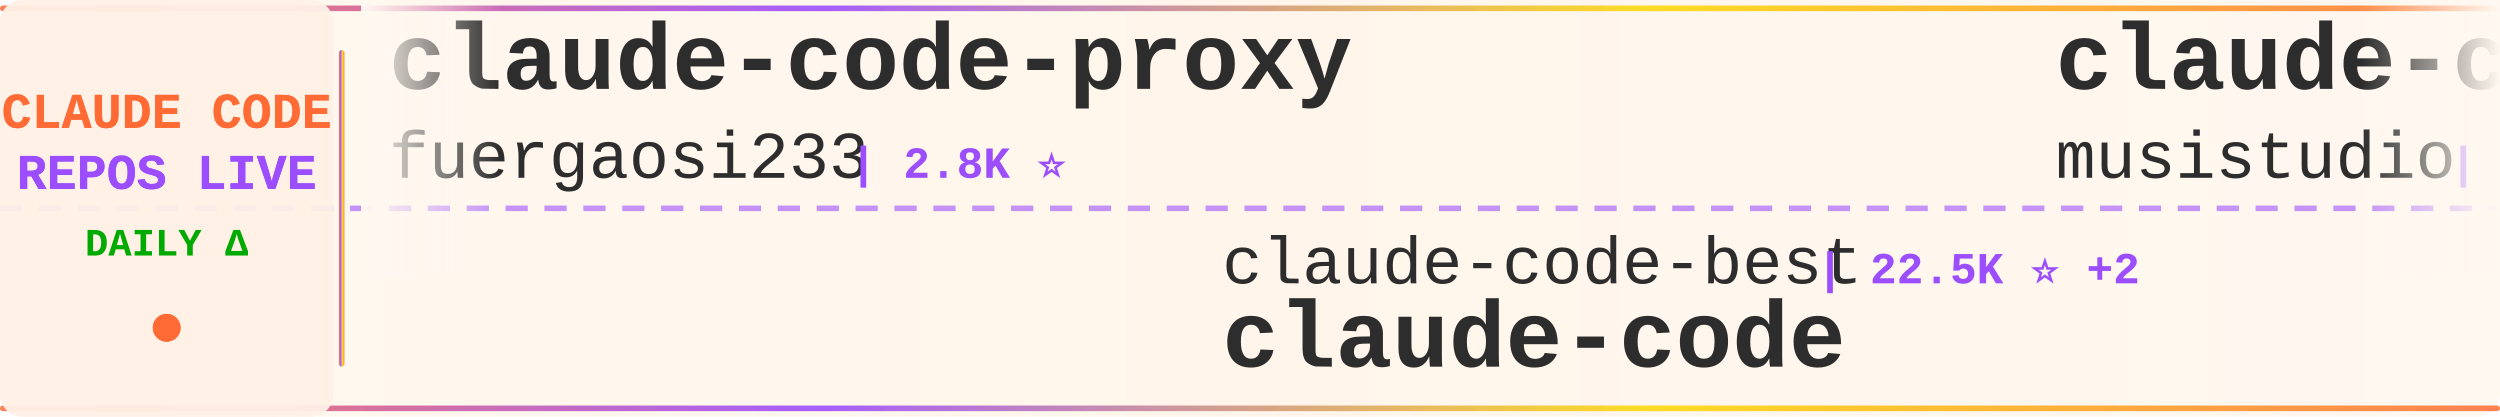
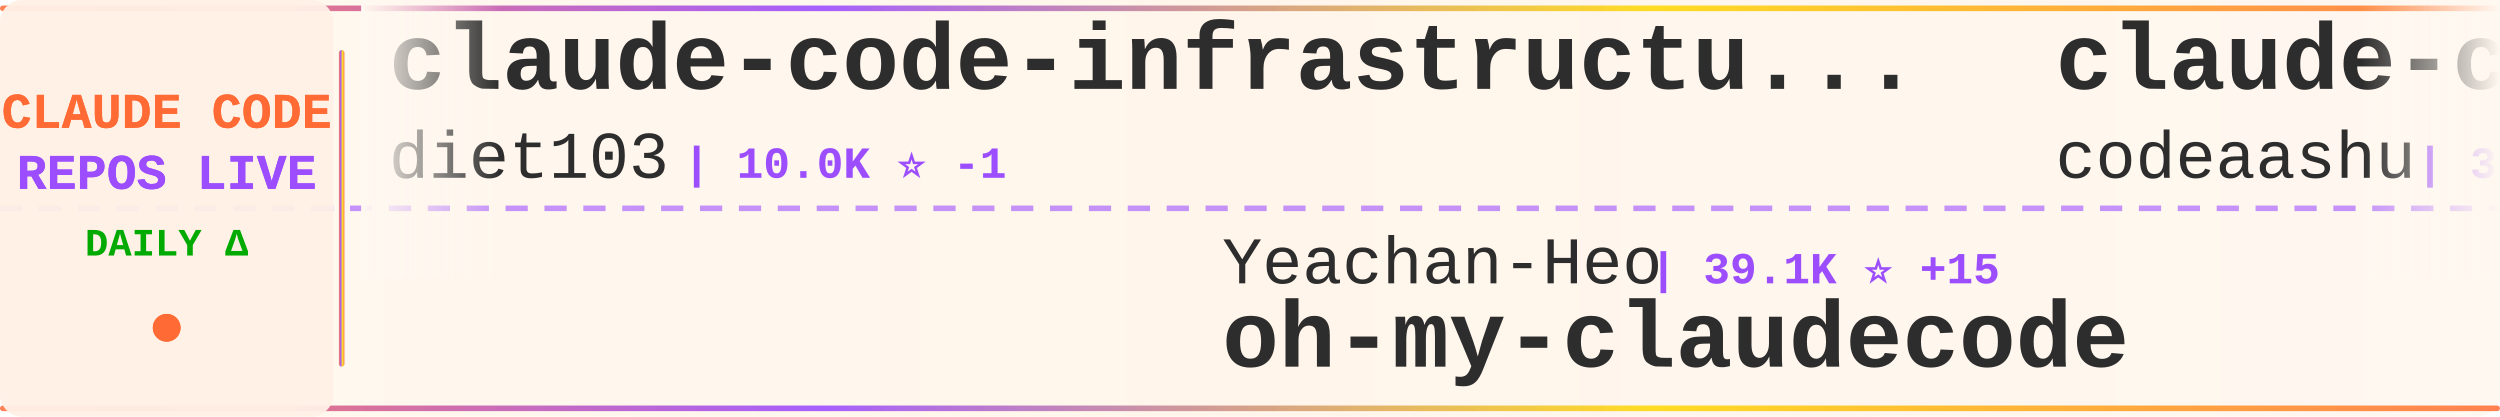
<svg xmlns="http://www.w3.org/2000/svg" width="900" height="150">
  <defs>
    <linearGradient id="tickerBg" x1="0%" y1="0%" x2="100%" y2="0%">
      <stop offset="0%" style="stop-color:#fff8f0;stop-opacity:0.98" />
      <stop offset="50%" style="stop-color:#fff5eb;stop-opacity:1" />
      <stop offset="100%" style="stop-color:#fff8f0;stop-opacity:0.98" />
    </linearGradient>
    <linearGradient id="borderGrad" x1="0%" y1="0%" x2="100%" y2="0%">
      <stop offset="0%" style="stop-color:#FF6B35;stop-opacity:0.85">
        <animate attributeName="stop-opacity" values="0.85;1;0.85" dur="2s" repeatCount="indefinite" />
      </stop>
      <stop offset="33%" style="stop-color:#9C4EFF;stop-opacity:0.9">
        <animate attributeName="stop-opacity" values="0.9;1;0.9" dur="2.2s" repeatCount="indefinite" />
      </stop>
      <stop offset="66%" style="stop-color:#FFD700;stop-opacity:0.85">
        <animate attributeName="stop-opacity" values="0.85;1;0.85" dur="1.8s" repeatCount="indefinite" />
      </stop>
      <stop offset="100%" style="stop-color:#FF6B35;stop-opacity:0.85">
        <animate attributeName="stop-opacity" values="0.85;1;0.85" dur="2s" repeatCount="indefinite" />
      </stop>
    </linearGradient>
    <filter id="textGlow">
      <feGaussianBlur stdDeviation="0.15" result="coloredBlur" />
      <feMerge>
        <feMergeNode in="coloredBlur" />
        <feMergeNode in="SourceGraphic" />
      </feMerge>
    </filter>
    <filter id="metricGlow">
      <feGaussianBlur stdDeviation="0.2" result="coloredBlur" />
      <feMerge>
        <feMergeNode in="coloredBlur" />
        <feMergeNode in="SourceGraphic" />
      </feMerge>
    </filter>
    <linearGradient id="leftFade" x1="0%" y1="0%" x2="100%" y2="0%">
      <stop offset="0%" style="stop-color:#fff8f0;stop-opacity:1" />
      <stop offset="100%" style="stop-color:#fff8f0;stop-opacity:0" />
    </linearGradient>
    <linearGradient id="rightFade" x1="0%" y1="0%" x2="100%" y2="0%">
      <stop offset="0%" style="stop-color:#fff8f0;stop-opacity:0" />
      <stop offset="100%" style="stop-color:#fff8f0;stop-opacity:1" />
    </linearGradient>
  </defs>
  <rect width="900" height="150" fill="url(#tickerBg)" rx="8" />
  <rect x="0" y="2" width="900" height="2" fill="url(#borderGrad)" rx="1" />
  <rect x="0" y="146" width="900" height="2" fill="url(#borderGrad)" rx="1" />
  <line x1="0" y1="75" x2="900" y2="75" stroke="#9C4EFF" stroke-width="2" stroke-dasharray="8 6" opacity="0.6" />
  <rect x="0" y="0" width="120" height="150" fill="#fff0e6" opacity="0.95" rx="8" />
  <text x="60" y="46" font-family="'Courier New', monospace" font-size="18" font-weight="bold" fill="#FF6B35" text-anchor="middle" filter="url(#textGlow)">
    CLAUDE CODE
  </text>
  <text x="60" y="68" font-family="'Courier New', monospace" font-size="18" font-weight="bold" fill="#9C4EFF" text-anchor="middle" filter="url(#textGlow)">
    REPOS LIVE
  </text>
  <text x="60" y="92" font-family="'Courier New', monospace" font-size="14" font-weight="bold" fill="#00aa00" text-anchor="middle">
    DAILY Δ
  </text>
  <circle cx="60" cy="118" r="5" fill="#FF6B35" filter="url(#metricGlow)">
    <animate attributeName="r" values="4;6;4" dur="1.5s" repeatCount="indefinite" />
    <animate attributeName="opacity" values="0.6;1;0.6" dur="1.5s" repeatCount="indefinite" />
  </circle>
  <rect x="122" y="18" width="2" height="114" fill="url(#borderGrad)" rx="1" />
  <clipPath id="tickerClip">
    <rect x="130" y="0" width="770" height="150" />
  </clipPath>
  <g clip-path="url(#tickerClip)">
    <g id="tickerItems">
      <animateTransform attributeName="transform" attributeType="XML" type="translate" from="0 0" to="-3000 0" dur="54s" repeatCount="indefinite" />
      <g transform="translate(0, 0)">
-         <text x="140" y="32" font-family="'Courier New', monospace" font-size="34" font-weight="bold" fill="#2d2d2d">claude-code-proxy</text>
-         <text x="140" y="64" font-family="'Courier New', monospace" font-size="24" font-weight="normal" fill="#2d2d2d" opacity="1.0">fuergaosi233</text>
-         <text x="306" y="64" font-family="'Courier New', monospace" font-size="16" font-weight="bold" fill="#9C4EFF"> | 2.8K ⭐</text>
+         <text x="140" y="32" font-family="'Courier New', monospace" font-size="34" font-weight="bold" fill="#2d2d2d">claude-code-infrastructu...</text>
+         <text x="140" y="64" font-family="'Courier New', monospace" font-size="24" font-weight="normal" fill="#2d2d2d" opacity="1.0">diet103</text>
+         <text x="246" y="64" font-family="'Courier New', monospace" font-size="16" font-weight="bold" fill="#9C4EFF"> | 10.0K ⭐ -1</text>
      </g>
      <g transform="translate(300, 0)">
-         <text x="140" y="102" font-family="'Courier New', monospace" font-size="24" font-weight="normal" fill="#2d2d2d" opacity="1.0">claude-code-best</text>
-         <text x="354" y="102" font-family="'Courier New', monospace" font-size="16" font-weight="bold" fill="#9C4EFF"> | 22.5K ⭐ +2</text>
+         <text x="140" y="102" font-family="'Courier New', monospace" font-size="24" font-weight="normal" fill="#2d2d2d" opacity="1.0">Yeachan-Heo</text>
+         <text x="294" y="102" font-family="'Courier New', monospace" font-size="16" font-weight="bold" fill="#9C4EFF"> | 39.1K ⭐ +15</text>
+         <text x="140" y="132" font-family="'Courier New', monospace" font-size="34" font-weight="bold" fill="#2d2d2d">oh-my-claudecode</text>
+       </g>
+       <g transform="translate(600, 0)">
+         <text x="140" y="32" font-family="'Courier New', monospace" font-size="34" font-weight="bold" fill="#2d2d2d">claude-code</text>
+         <text x="140" y="64" font-family="'Courier New', monospace" font-size="24" font-weight="normal" fill="#2d2d2d" opacity="1.0">codeaashu</text>
+         <text x="270" y="64" font-family="'Courier New', monospace" font-size="16" font-weight="bold" fill="#9C4EFF"> | 3.3K ⭐ +3</text>
+       </g>
+       <g transform="translate(900, 0)">
+         <text x="140" y="102" font-family="'Courier New', monospace" font-size="24" font-weight="normal" fill="#2d2d2d" opacity="1.0">Chachamaru127</text>
+         <text x="318" y="102" font-family="'Courier New', monospace" font-size="16" font-weight="bold" fill="#9C4EFF"> | 3.1K ⭐</text>
+         <text x="140" y="132" font-family="'Courier New', monospace" font-size="34" font-weight="bold" fill="#2d2d2d">claude-code-harness</text>
+       </g>
+       <g transform="translate(1200, 0)">
+         <text x="140" y="32" font-family="'Courier New', monospace" font-size="34" font-weight="bold" fill="#2d2d2d">claude-code-settings</text>
+         <text x="140" y="64" font-family="'Courier New', monospace" font-size="24" font-weight="normal" fill="#2d2d2d" opacity="1.0">feiskyer</text>
+         <text x="258" y="64" font-family="'Courier New', monospace" font-size="16" font-weight="bold" fill="#9C4EFF"> | 1.7K ⭐</text>
+       </g>
+       <g transform="translate(1500, 0)">
+         <text x="140" y="102" font-family="'Courier New', monospace" font-size="24" font-weight="normal" fill="#2d2d2d" opacity="1.0">anthropics</text>
+         <text x="282" y="102" font-family="'Courier New', monospace" font-size="16" font-weight="bold" fill="#9C4EFF"> | 145.0K ⭐ +25</text>
        <text x="140" y="132" font-family="'Courier New', monospace" font-size="34" font-weight="bold" fill="#2d2d2d">claude-code</text>
      </g>
-       <g transform="translate(600, 0)">
-         <text x="140" y="32" font-family="'Courier New', monospace" font-size="34" font-weight="bold" fill="#2d2d2d">claude-code-router</text>
-         <text x="140" y="64" font-family="'Courier New', monospace" font-size="24" font-weight="normal" fill="#2d2d2d" opacity="1.0">musistudio</text>
-         <text x="282" y="64" font-family="'Courier New', monospace" font-size="16" font-weight="bold" fill="#9C4EFF"> | 37.2K ⭐ +3</text>
-       </g>
-       <g transform="translate(900, 0)">
-         <text x="140" y="102" font-family="'Courier New', monospace" font-size="24" font-weight="normal" fill="#2d2d2d" opacity="1.0">kodu-ai</text>
-         <text x="246" y="102" font-family="'Courier New', monospace" font-size="16" font-weight="bold" fill="#9C4EFF"> | 5.2K ⭐</text>
-         <text x="140" y="132" font-family="'Courier New', monospace" font-size="34" font-weight="bold" fill="#2d2d2d">claude-coder</text>
-       </g>
-       <g transform="translate(1200, 0)">
-         <text x="140" y="32" font-family="'Courier New', monospace" font-size="34" font-weight="bold" fill="#2d2d2d">claude-code-source</text>
-         <text x="140" y="64" font-family="'Courier New', monospace" font-size="24" font-weight="normal" fill="#2d2d2d" opacity="1.0">AprilNEA</text>
-         <text x="258" y="64" font-family="'Courier New', monospace" font-size="16" font-weight="bold" fill="#9C4EFF"> | 391 ⭐</text>
-       </g>
-       <g transform="translate(1500, 0)">
-         <text x="140" y="102" font-family="'Courier New', monospace" font-size="24" font-weight="normal" fill="#2d2d2d" opacity="1.0">Windy3f3f3f3f</text>
-         <text x="318" y="102" font-family="'Courier New', monospace" font-size="16" font-weight="bold" fill="#9C4EFF"> | 3.6K ⭐ +2</text>
-         <text x="140" y="132" font-family="'Courier New', monospace" font-size="34" font-weight="bold" fill="#2d2d2d">how-claude-code-works</text>
-       </g>
      <g transform="translate(1800, 0)">
-         <text x="140" y="32" font-family="'Courier New', monospace" font-size="34" font-weight="bold" fill="#2d2d2d">pi-vs-claude-code</text>
-         <text x="140" y="64" font-family="'Courier New', monospace" font-size="24" font-weight="normal" fill="#2d2d2d" opacity="1.0">disler</text>
-         <text x="234" y="64" font-family="'Courier New', monospace" font-size="16" font-weight="bold" fill="#9C4EFF"> | 1.7K ⭐</text>
+         <text x="140" y="32" font-family="'Courier New', monospace" font-size="34" font-weight="bold" fill="#2d2d2d">ClaudeCode-Portable</text>
+         <text x="140" y="64" font-family="'Courier New', monospace" font-size="24" font-weight="normal" fill="#2d2d2d" opacity="1.0">techjarves</text>
+         <text x="282" y="64" font-family="'Courier New', monospace" font-size="16" font-weight="bold" fill="#9C4EFF"> | 1.4K ⭐ +8</text>
      </g>
      <g transform="translate(2100, 0)">
-         <text x="140" y="102" font-family="'Courier New', monospace" font-size="24" font-weight="normal" fill="#2d2d2d" opacity="1.0">OneRedOak</text>
-         <text x="270" y="102" font-family="'Courier New', monospace" font-size="16" font-weight="bold" fill="#9C4EFF"> | 3.9K ⭐</text>
-         <text x="140" y="132" font-family="'Courier New', monospace" font-size="34" font-weight="bold" fill="#2d2d2d">claude-code-workflows</text>
+         <text x="140" y="102" font-family="'Courier New', monospace" font-size="24" font-weight="normal" fill="#2d2d2d" opacity="1.0">Tinkeringg-Lab</text>
+         <text x="330" y="102" font-family="'Courier New', monospace" font-size="16" font-weight="bold" fill="#9C4EFF"> | 212 ⭐</text>
+         <text x="140" y="132" font-family="'Courier New', monospace" font-size="34" font-weight="bold" fill="#2d2d2d">claude-code</text>
      </g>
      <g transform="translate(2400, 0)">
-         <text x="140" y="32" font-family="'Courier New', monospace" font-size="34" font-weight="bold" fill="#2d2d2d">claude-code-source</text>
-         <text x="140" y="64" font-family="'Courier New', monospace" font-size="24" font-weight="normal" fill="#2d2d2d" opacity="1.0">JrCx7scC</text>
-         <text x="258" y="64" font-family="'Courier New', monospace" font-size="16" font-weight="bold" fill="#9C4EFF"> | 376 ⭐</text>
+         <text x="140" y="32" font-family="'Courier New', monospace" font-size="34" font-weight="bold" fill="#2d2d2d">awesome-claude-code-plug...</text>
+         <text x="140" y="64" font-family="'Courier New', monospace" font-size="24" font-weight="normal" fill="#2d2d2d" opacity="1.0">ccplugins</text>
+         <text x="270" y="64" font-family="'Courier New', monospace" font-size="16" font-weight="bold" fill="#9C4EFF"> | 938 ⭐ +1</text>
      </g>
      <g transform="translate(2700, 0)">
-         <text x="140" y="102" font-family="'Courier New', monospace" font-size="24" font-weight="normal" fill="#2d2d2d" opacity="1.0">ChinaSiro</text>
-         <text x="270" y="102" font-family="'Courier New', monospace" font-size="16" font-weight="bold" fill="#9C4EFF"> | 9.7K ⭐</text>
-         <text x="140" y="132" font-family="'Courier New', monospace" font-size="34" font-weight="bold" fill="#2d2d2d">claude-code-sourcemap</text>
+         <text x="140" y="102" font-family="'Courier New', monospace" font-size="24" font-weight="normal" fill="#2d2d2d" opacity="1.0">disler</text>
+         <text x="234" y="102" font-family="'Courier New', monospace" font-size="16" font-weight="bold" fill="#9C4EFF"> | 3.9K ⭐ +3</text>
+         <text x="140" y="132" font-family="'Courier New', monospace" font-size="34" font-weight="bold" fill="#2d2d2d">claude-code-hooks-master...</text>
      </g>
      <g transform="translate(3000, 0)">
-         <text x="140" y="32" font-family="'Courier New', monospace" font-size="34" font-weight="bold" fill="#2d2d2d">claude-code-proxy</text>
-         <text x="140" y="64" font-family="'Courier New', monospace" font-size="24" font-weight="normal" fill="#2d2d2d" opacity="1.0">fuergaosi233</text>
-         <text x="306" y="64" font-family="'Courier New', monospace" font-size="16" font-weight="bold" fill="#9C4EFF"> | 2.8K ⭐</text>
+         <text x="140" y="32" font-family="'Courier New', monospace" font-size="34" font-weight="bold" fill="#2d2d2d">claude-code-infrastructu...</text>
+         <text x="140" y="64" font-family="'Courier New', monospace" font-size="24" font-weight="normal" fill="#2d2d2d" opacity="1.0">diet103</text>
+         <text x="246" y="64" font-family="'Courier New', monospace" font-size="16" font-weight="bold" fill="#9C4EFF"> | 10.0K ⭐ -1</text>
      </g>
      <g transform="translate(3300, 0)">
-         <text x="140" y="102" font-family="'Courier New', monospace" font-size="24" font-weight="normal" fill="#2d2d2d" opacity="1.0">claude-code-best</text>
-         <text x="354" y="102" font-family="'Courier New', monospace" font-size="16" font-weight="bold" fill="#9C4EFF"> | 22.5K ⭐ +2</text>
-         <text x="140" y="132" font-family="'Courier New', monospace" font-size="34" font-weight="bold" fill="#2d2d2d">claude-code</text>
+         <text x="140" y="102" font-family="'Courier New', monospace" font-size="24" font-weight="normal" fill="#2d2d2d" opacity="1.0">Yeachan-Heo</text>
+         <text x="294" y="102" font-family="'Courier New', monospace" font-size="16" font-weight="bold" fill="#9C4EFF"> | 39.1K ⭐ +15</text>
+         <text x="140" y="132" font-family="'Courier New', monospace" font-size="34" font-weight="bold" fill="#2d2d2d">oh-my-claudecode</text>
      </g>
      <g transform="translate(3600, 0)">
-         <text x="140" y="32" font-family="'Courier New', monospace" font-size="34" font-weight="bold" fill="#2d2d2d">claude-code-router</text>
-         <text x="140" y="64" font-family="'Courier New', monospace" font-size="24" font-weight="normal" fill="#2d2d2d" opacity="1.0">musistudio</text>
-         <text x="282" y="64" font-family="'Courier New', monospace" font-size="16" font-weight="bold" fill="#9C4EFF"> | 37.2K ⭐ +3</text>
+         <text x="140" y="32" font-family="'Courier New', monospace" font-size="34" font-weight="bold" fill="#2d2d2d">claude-code</text>
+         <text x="140" y="64" font-family="'Courier New', monospace" font-size="24" font-weight="normal" fill="#2d2d2d" opacity="1.0">codeaashu</text>
+         <text x="270" y="64" font-family="'Courier New', monospace" font-size="16" font-weight="bold" fill="#9C4EFF"> | 3.3K ⭐ +3</text>
      </g>
      <g transform="translate(3900, 0)">
-         <text x="140" y="102" font-family="'Courier New', monospace" font-size="24" font-weight="normal" fill="#2d2d2d" opacity="1.0">kodu-ai</text>
-         <text x="246" y="102" font-family="'Courier New', monospace" font-size="16" font-weight="bold" fill="#9C4EFF"> | 5.2K ⭐</text>
-         <text x="140" y="132" font-family="'Courier New', monospace" font-size="34" font-weight="bold" fill="#2d2d2d">claude-coder</text>
+         <text x="140" y="102" font-family="'Courier New', monospace" font-size="24" font-weight="normal" fill="#2d2d2d" opacity="1.0">Chachamaru127</text>
+         <text x="318" y="102" font-family="'Courier New', monospace" font-size="16" font-weight="bold" fill="#9C4EFF"> | 3.1K ⭐</text>
+         <text x="140" y="132" font-family="'Courier New', monospace" font-size="34" font-weight="bold" fill="#2d2d2d">claude-code-harness</text>
      </g>
    </g>
  </g>
  <rect x="130" y="0" width="50" height="100" fill="url(#leftFade)" />
  <rect x="850" y="0" width="50" height="100" fill="url(#rightFade)" />
</svg>
